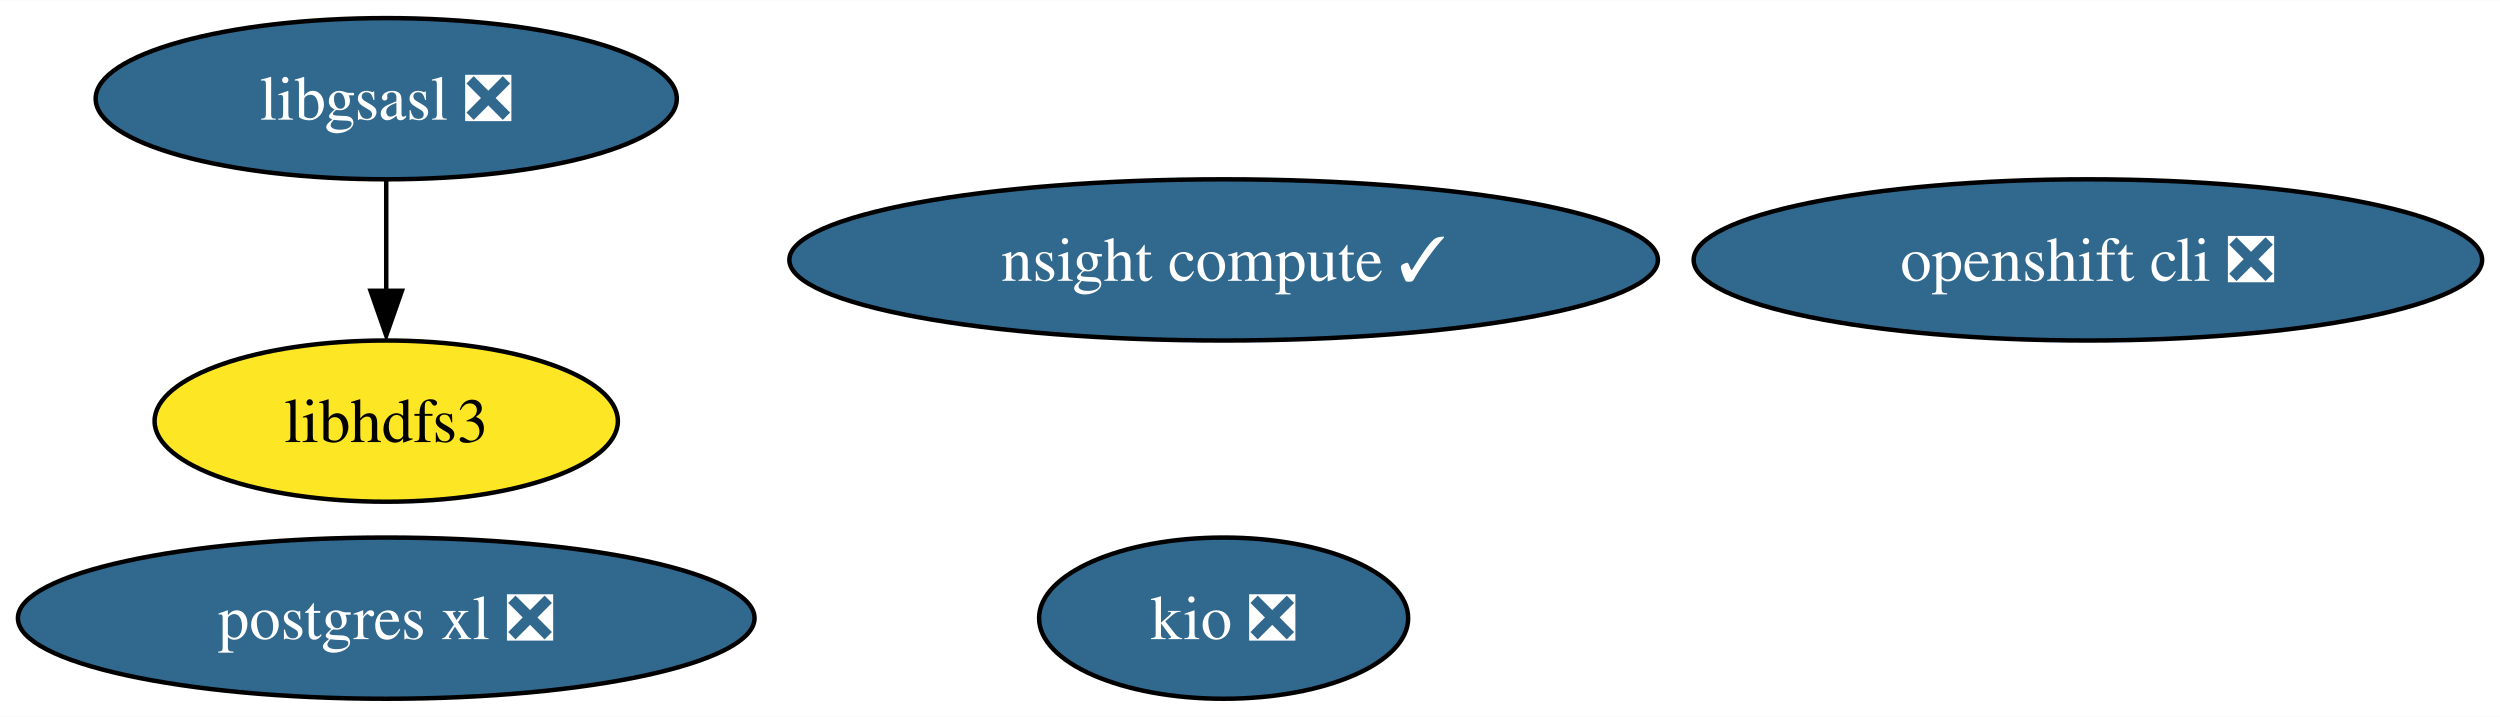
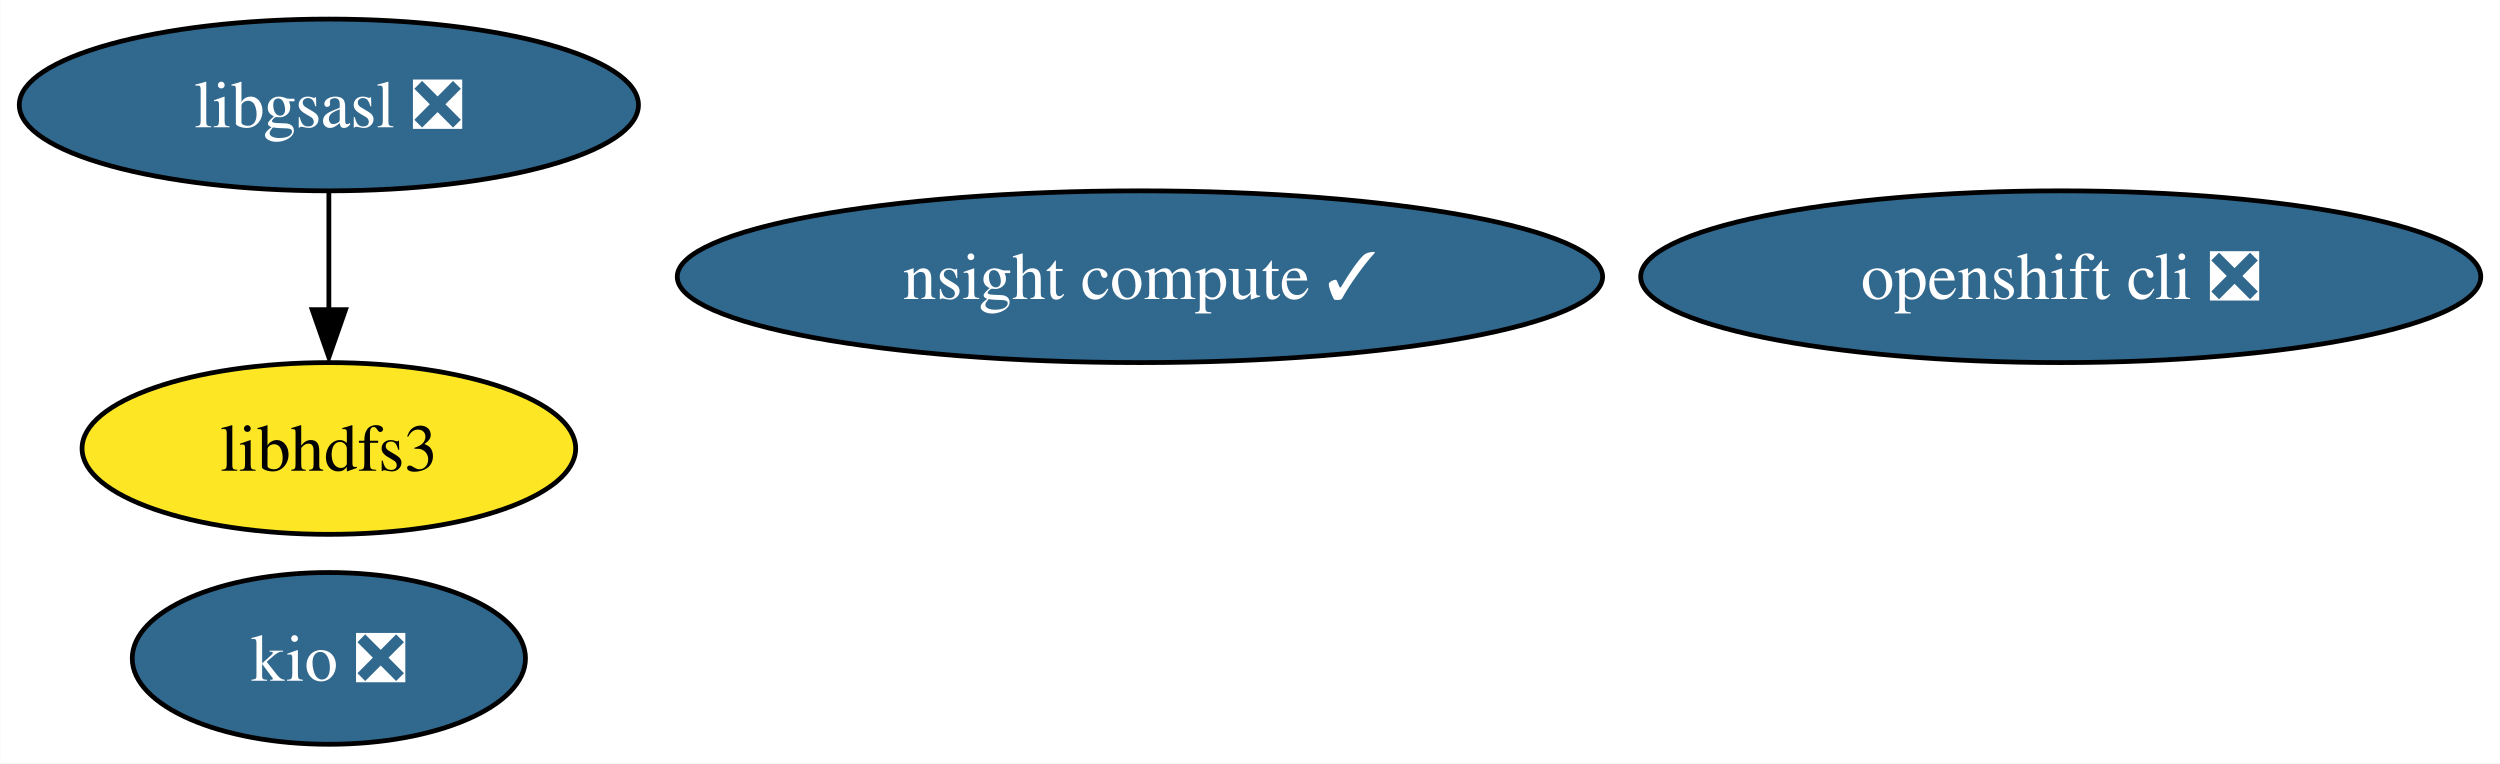
- <svg xmlns="http://www.w3.org/2000/svg" xmlns:xlink="http://www.w3.org/1999/xlink" width="558pt" height="160pt" viewBox="0.00 0.00 558.28 160.00">
+ <svg xmlns="http://www.w3.org/2000/svg" xmlns:xlink="http://www.w3.org/1999/xlink" width="524pt" height="160pt" viewBox="0.00 0.00 523.92 160.00">
  <g id="graph0" class="graph" transform="scale(1 1) rotate(0) translate(4 156)">
-     <polygon fill="white" stroke="none" points="-4,4 -4,-156 554.28,-156 554.28,4 -4,4" />
+     <polygon fill="white" stroke="none" points="-4,4 -4,-156 519.92,-156 519.92,4 -4,4" />
    <g id="node1" class="node">
      <g id="a_node1">
        <a xlink:href="https://github.com/conda-forge/libgsasl-feedstock/pull/26" xlink:title="libgsasl ❎">
-           <ellipse fill="#31688e" stroke="black" cx="82.25" cy="-134" rx="64.89" ry="18" />
-           <text text-anchor="middle" x="82.25" y="-129.32" font-family="Times,serif" font-size="14.00" fill="white">libgsasl ❎</text>
+           <ellipse fill="#31688e" stroke="black" cx="64.89" cy="-134" rx="64.89" ry="18" />
+           <text text-anchor="middle" x="64.89" y="-129.32" font-family="Times,serif" font-size="14.00" fill="white">libgsasl ❎</text>
        </a>
      </g>
    </g>
-     <g id="node3" class="node">
-       <g id="a_node3">
+     <g id="node2" class="node">
+       <g id="a_node2">
        <a xlink:href="https://github.com/conda-forge/libhdfs3-feedstock" xlink:title="libhdfs3">
-           <ellipse fill="#fde725" stroke="black" cx="82.25" cy="-62" rx="51.73" ry="18" />
-           <text text-anchor="middle" x="82.25" y="-57.33" font-family="Times,serif" font-size="14.00">libhdfs3</text>
+           <ellipse fill="#fde725" stroke="black" cx="64.89" cy="-62" rx="51.73" ry="18" />
+           <text text-anchor="middle" x="64.89" y="-57.33" font-family="Times,serif" font-size="14.00">libhdfs3</text>
        </a>
      </g>
    </g>
    <g id="edge1" class="edge">
-       <path fill="none" stroke="black" d="M82.25,-115.7C82.25,-108.24 82.25,-99.32 82.25,-90.97" />
-       <polygon fill="black" stroke="black" points="85.75,-91.1 82.25,-81.1 78.75,-91.1 85.75,-91.1" />
+       <path fill="none" stroke="black" d="M64.89,-115.7C64.89,-108.24 64.89,-99.32 64.89,-90.97" />
+       <polygon fill="black" stroke="black" points="68.39,-91.1 64.89,-81.1 61.39,-91.1 68.39,-91.1" />
    </g>
-     <g id="node2" class="node">
-       <g id="a_node2">
-         <a xlink:href="https://github.com/conda-forge/postgres-xl-feedstock/pull/10" xlink:title="postgres xl ❎">
-           <ellipse fill="#31688e" stroke="black" cx="82.25" cy="-18" rx="82.25" ry="18" />
-           <text text-anchor="middle" x="82.25" y="-13.32" font-family="Times,serif" font-size="14.00" fill="white">postgres xl ❎</text>
+     <g id="node3" class="node">
+       <g id="a_node3">
+         <a xlink:href="https://github.com/conda-forge/openshift-cli-feedstock/pull/3" xlink:title="openshift cli ❎">
+           <ellipse fill="#31688e" stroke="black" cx="427.89" cy="-98" rx="88.04" ry="18" />
+           <text text-anchor="middle" x="427.89" y="-93.33" font-family="Times,serif" font-size="14.00" fill="white">openshift cli ❎</text>
        </a>
      </g>
    </g>
    <g id="node4" class="node">
      <g id="a_node4">
-         <a xlink:href="https://github.com/conda-forge/openshift-cli-feedstock/pull/3" xlink:title="openshift cli ❎">
-           <ellipse fill="#31688e" stroke="black" cx="462.25" cy="-98" rx="88.04" ry="18" />
-           <text text-anchor="middle" x="462.25" y="-93.33" font-family="Times,serif" font-size="14.00" fill="white">openshift cli ❎</text>
+         <a xlink:href="https://github.com/conda-forge/kio-feedstock/pull/19" xlink:title="kio ❎">
+           <ellipse fill="#31688e" stroke="black" cx="64.89" cy="-18" rx="41.21" ry="18" />
+           <text text-anchor="middle" x="64.89" y="-13.32" font-family="Times,serif" font-size="14.00" fill="white">kio ❎</text>
        </a>
      </g>
    </g>
    <g id="node5" class="node">
      <g id="a_node5">
-         <a xlink:href="https://github.com/conda-forge/kio-feedstock/pull/19" xlink:title="kio ❎">
-           <ellipse fill="#31688e" stroke="black" cx="269.25" cy="-18" rx="41.21" ry="18" />
-           <text text-anchor="middle" x="269.25" y="-13.32" font-family="Times,serif" font-size="14.00" fill="white">kio ❎</text>
-         </a>
-       </g>
-     </g>
-     <g id="node6" class="node">
-       <g id="a_node6">
        <a xlink:href="https://github.com/conda-forge/nsight-compute-feedstock/pull/2" xlink:title="nsight compute ✓">
-           <ellipse fill="#31688e" stroke="black" cx="269.25" cy="-98" rx="96.98" ry="18" />
-           <text text-anchor="middle" x="269.25" y="-93.33" font-family="Times,serif" font-size="14.00" fill="white">nsight compute ✓</text>
+           <ellipse fill="#31688e" stroke="black" cx="234.89" cy="-98" rx="96.98" ry="18" />
+           <text text-anchor="middle" x="234.89" y="-93.33" font-family="Times,serif" font-size="14.00" fill="white">nsight compute ✓</text>
        </a>
      </g>
    </g>
  </g>
</svg>
